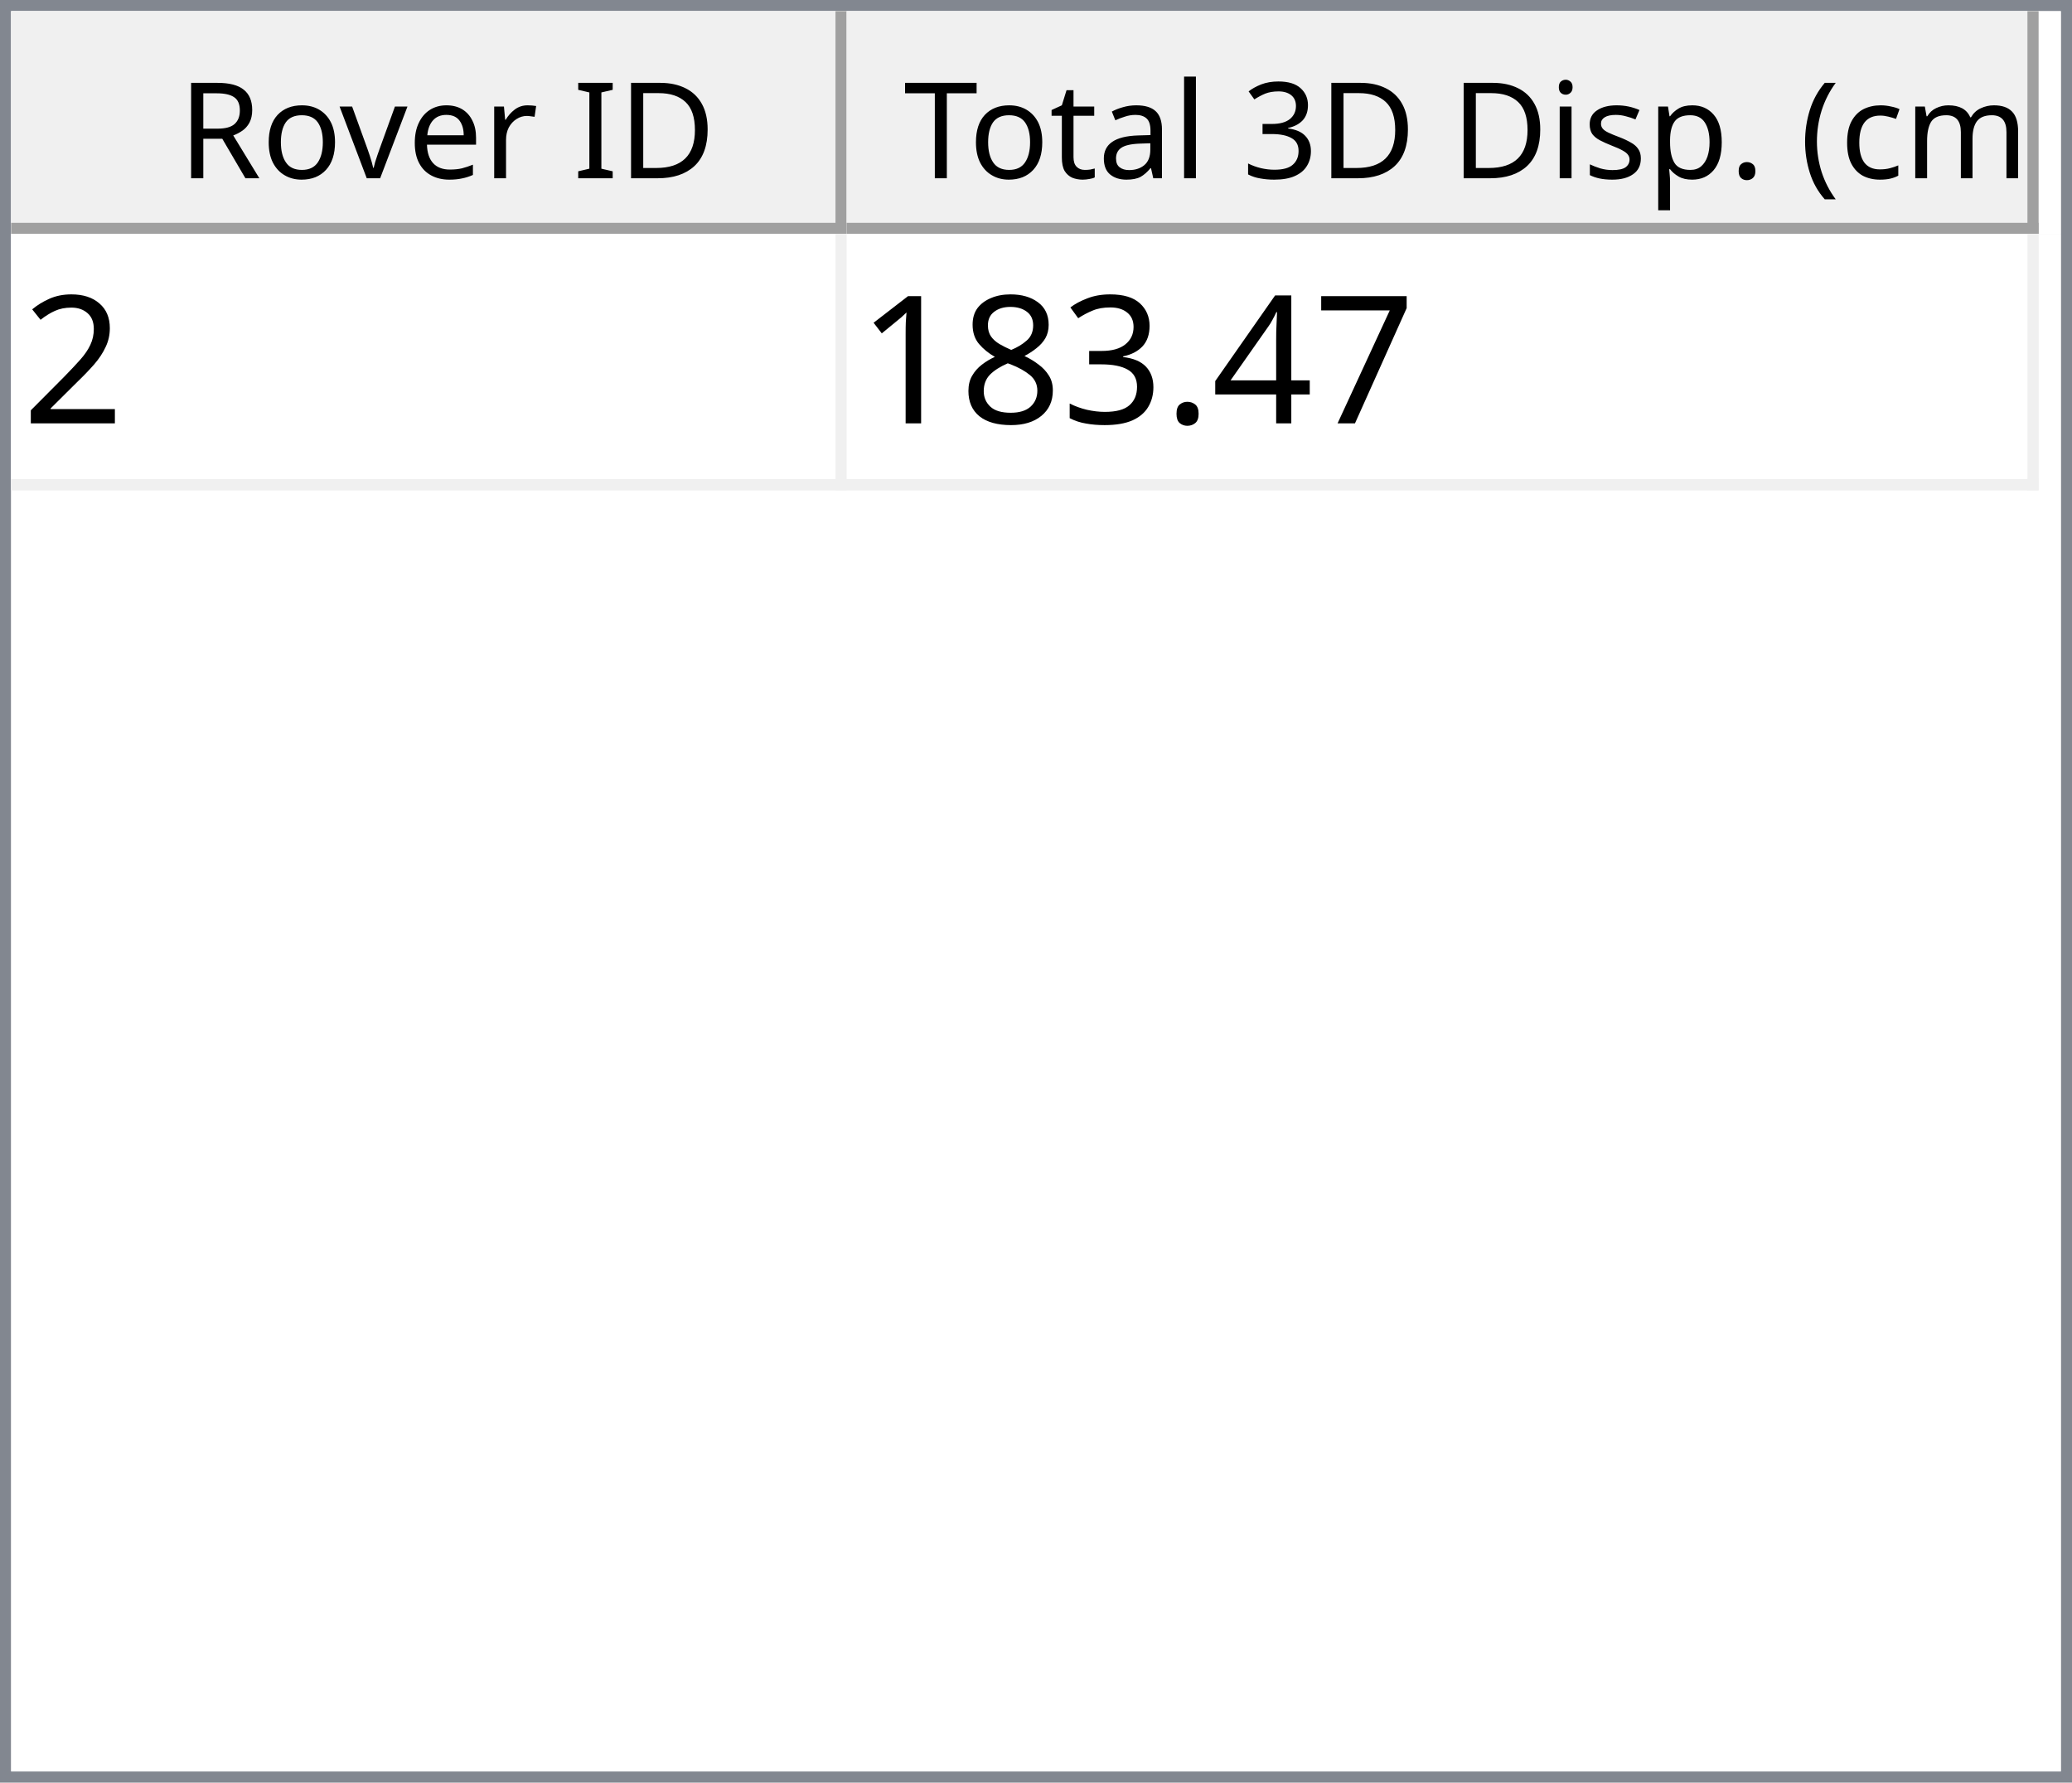
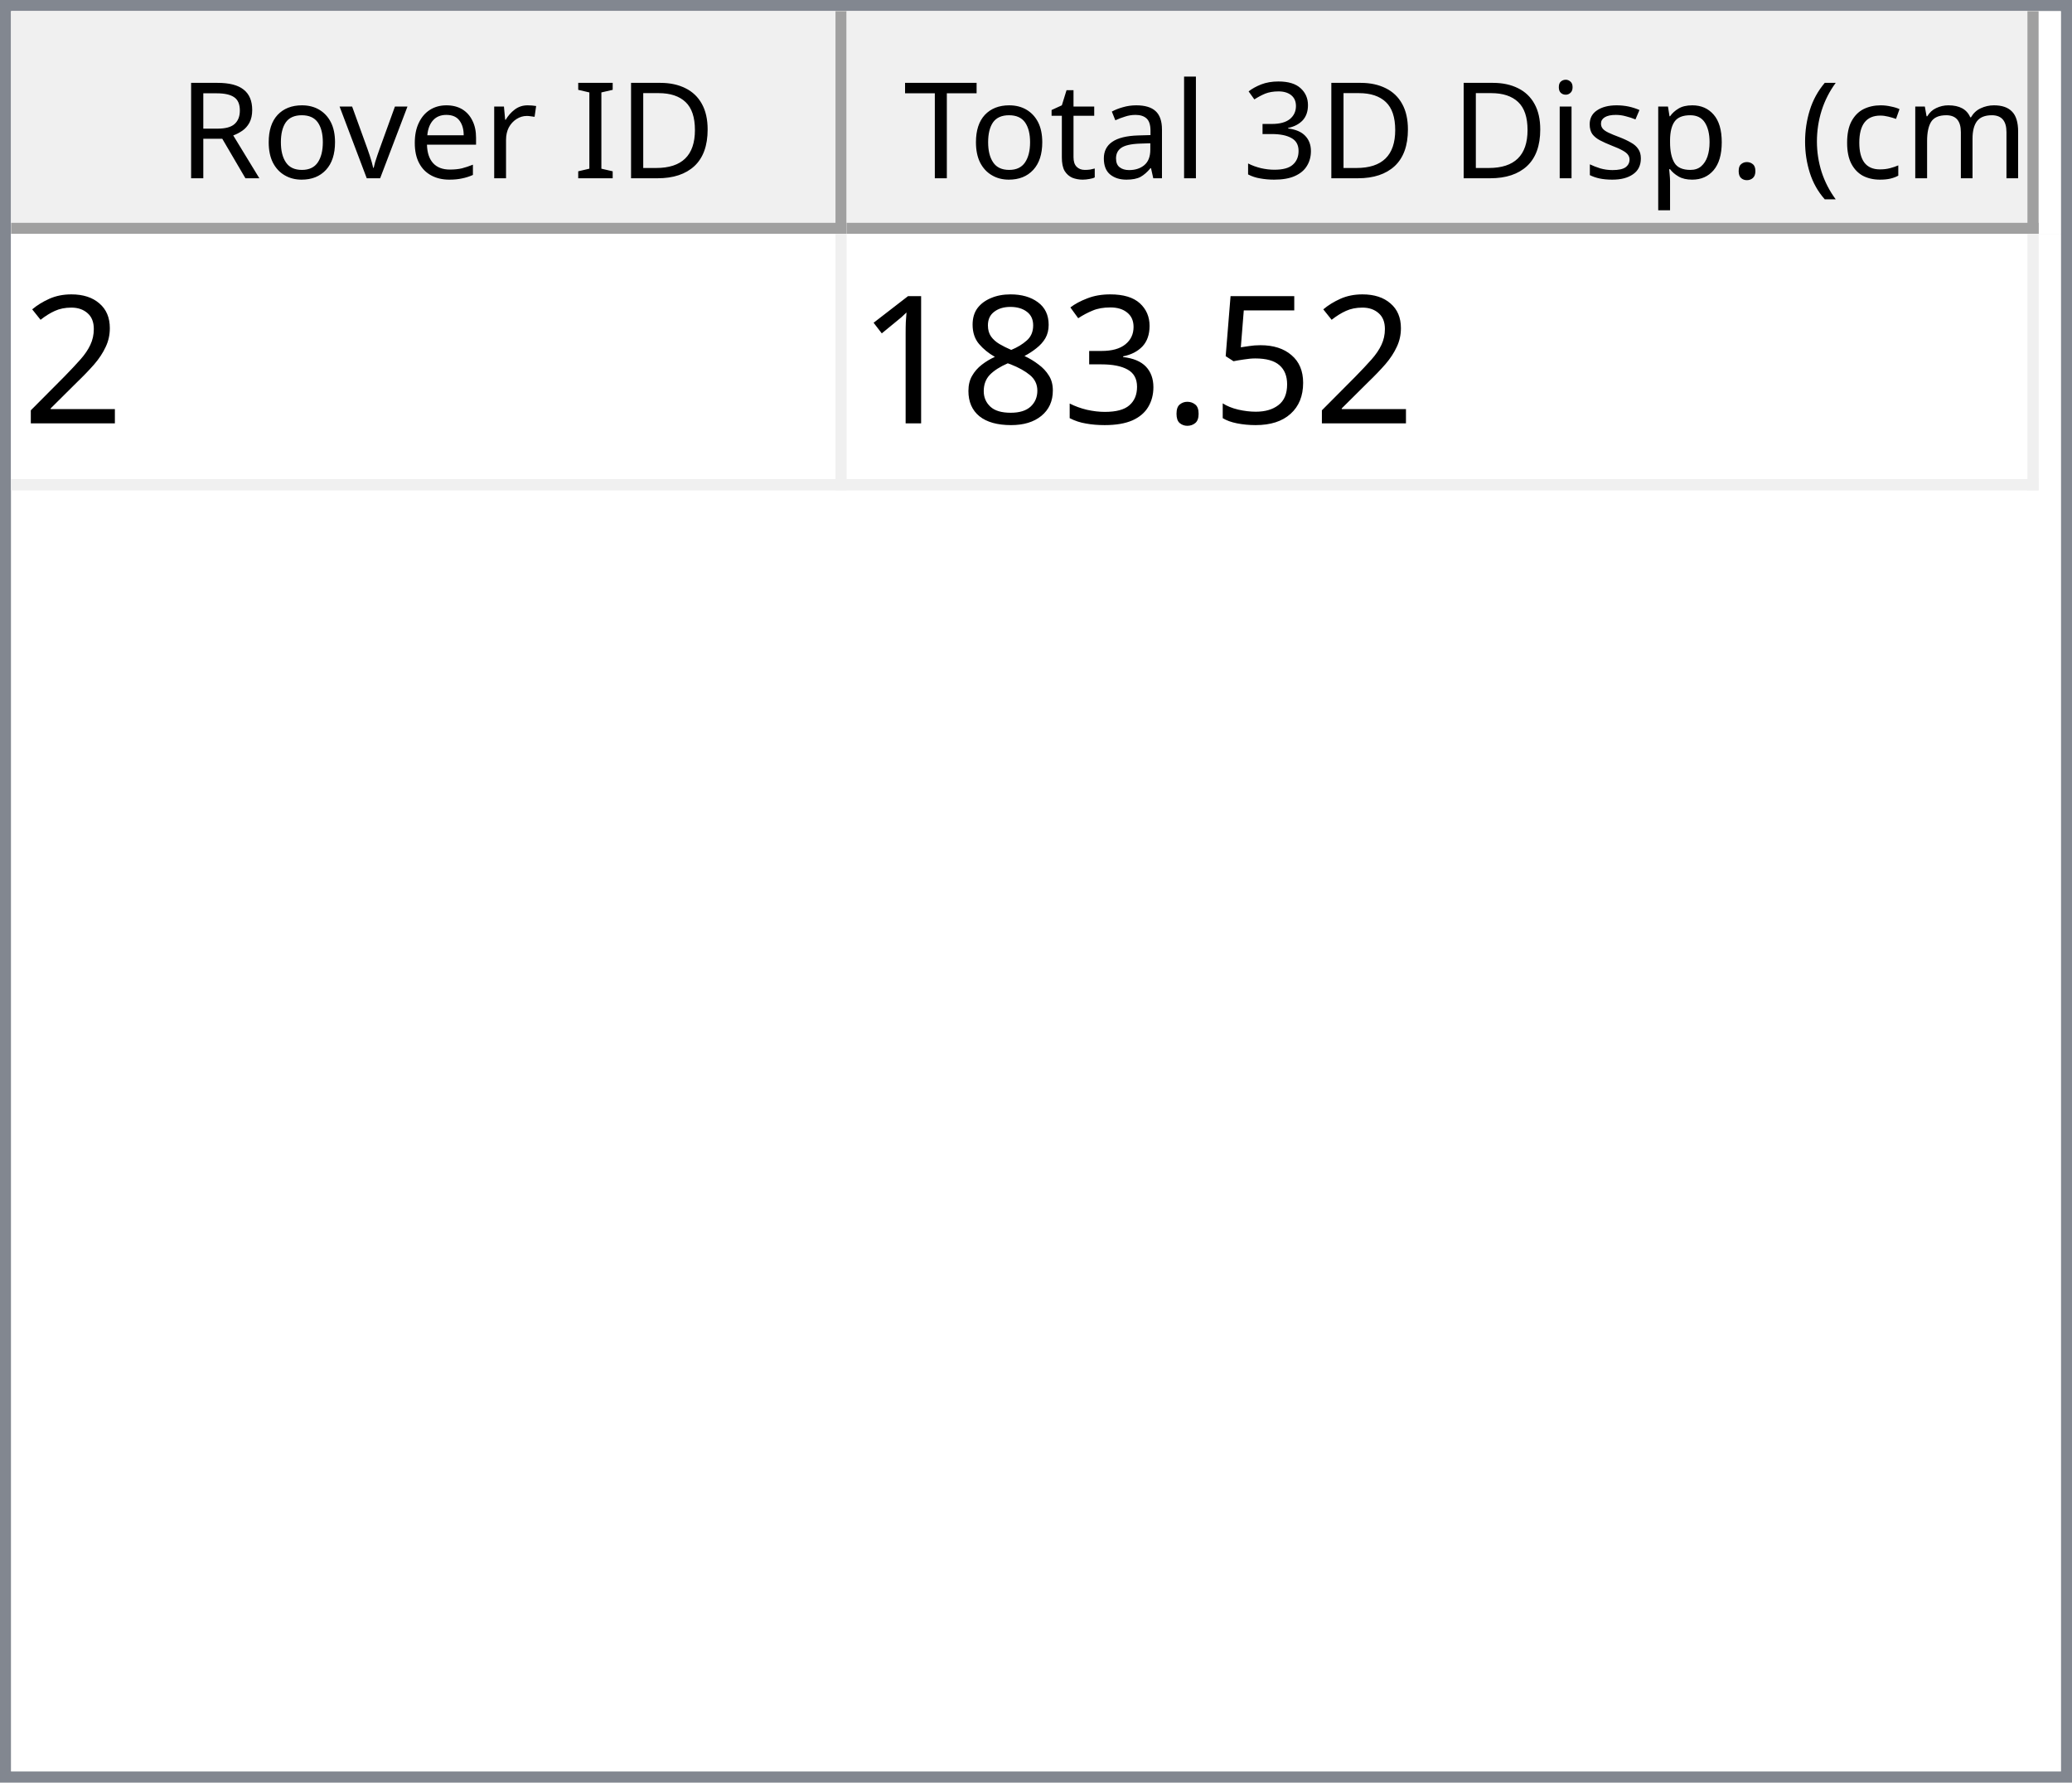
<svg xmlns="http://www.w3.org/2000/svg" style="fill-opacity:1; color-rendering:auto; color-interpolation:auto; text-rendering:auto; stroke:black; stroke-linecap:square; stroke-miterlimit:10; shape-rendering:auto; stroke-opacity:1; fill:black; stroke-dasharray:none; font-weight:normal; stroke-width:1; font-family:'Dialog'; font-style:normal; stroke-linejoin:miter; font-size:12px; stroke-dashoffset:0; image-rendering:auto;" width="186" height="160">
  <defs id="genericDefs" />
  <g>
    <defs id="defs1">
      <clipPath clipPathUnits="userSpaceOnUse" id="clipPath1">
        <path d="M0 0 L186 0 L186 160 L0 160 L0 0 Z" />
      </clipPath>
      <clipPath clipPathUnits="userSpaceOnUse" id="clipPath2">
        <path d="M0 0 L0 160 L186 160 L186 0 Z" />
      </clipPath>
      <clipPath clipPathUnits="userSpaceOnUse" id="clipPath3">
        <path d="M0 0 L0 20 L184 20 L184 0 Z" />
      </clipPath>
      <clipPath clipPathUnits="userSpaceOnUse" id="clipPath4">
        <path d="M0 0 L0 20 L75 20 L75 0 Z" />
      </clipPath>
      <clipPath clipPathUnits="userSpaceOnUse" id="clipPath5">
        <path d="M1 1 L1 19 L74 19 L74 1 Z" />
      </clipPath>
      <clipPath clipPathUnits="userSpaceOnUse" id="clipPath6">
        <path d="M0 0 L0 18 L73 18 L73 0 Z" />
      </clipPath>
      <clipPath clipPathUnits="userSpaceOnUse" id="clipPath7">
        <path d="M-0.5 -0.5 L-0.5 19.5 L74.5 19.5 L74.5 -0.5 Z" />
      </clipPath>
      <clipPath clipPathUnits="userSpaceOnUse" id="clipPath8">
        <path d="M0 0 L0 20 L107 20 L107 0 Z" />
      </clipPath>
      <clipPath clipPathUnits="userSpaceOnUse" id="clipPath9">
        <path d="M1 1 L1 19 L106 19 L106 1 Z" />
      </clipPath>
      <clipPath clipPathUnits="userSpaceOnUse" id="clipPath10">
        <path d="M0 0 L0 18 L105 18 L105 0 Z" />
      </clipPath>
      <clipPath clipPathUnits="userSpaceOnUse" id="clipPath11">
        <path d="M-0.5 -0.5 L-0.5 19.5 L106.5 19.5 L106.5 -0.5 Z" />
      </clipPath>
      <clipPath clipPathUnits="userSpaceOnUse" id="clipPath12">
        <path d="M0 0 L0 138 L184 138 L184 0 Z" />
      </clipPath>
      <clipPath clipPathUnits="userSpaceOnUse" id="clipPath13">
        <path d="M0 0 L0 23 L182 23 L182 0 Z" />
      </clipPath>
      <clipPath clipPathUnits="userSpaceOnUse" id="clipPath14">
        <path d="M-0.5 -0.5 L-0.5 22.5 L181.5 22.5 L181.5 -0.5 Z" />
      </clipPath>
      <clipPath clipPathUnits="userSpaceOnUse" id="clipPath15">
        <path d="M0 0 L0 22 L74 22 L74 0 Z" />
      </clipPath>
      <clipPath clipPathUnits="userSpaceOnUse" id="clipPath16">
        <path d="M0 0 L0 22 L106 22 L106 0 Z" />
      </clipPath>
      <font horiz-adv-x="64.551" id="font1">
        <font-face ascent="107.91" descent="25.098" units-per-em="100" style="font-style:normal; font-family:Segoe UI; font-weight:normal;" />
        <missing-glyph horiz-adv-x="64.551" d="M8.109 0 L8.109 68.266 L56.453 68.266 L56.453 0 L8.109 0 ZM15.328 7.234 L49.219 7.234 L49.219 61.031 L15.328 61.031 L15.328 7.234 Z" />
        <glyph unicode="D" horiz-adv-x="70.117" d="M9.188 0 L9.188 70.016 L28.516 70.016 Q65.531 70.016 65.531 35.891 Q65.531 19.672 55.25 9.836 Q44.969 0 27.734 0 L9.188 0 ZM17.391 62.594 L17.391 7.422 L27.828 7.422 Q41.609 7.422 49.273 14.797 Q56.938 22.172 56.938 35.688 Q56.938 62.594 28.328 62.594 L17.391 62.594 Z" />
        <glyph unicode="I" horiz-adv-x="26.611" d="M17.391 0 L9.188 0 L9.188 70.016 L17.391 70.016 L17.391 0 Z" />
        <glyph unicode=" " horiz-adv-x="27.393" d="" />
        <glyph unicode="r" horiz-adv-x="34.766" d="M34.188 41.891 Q32.078 43.5 28.125 43.5 Q23 43.5 19.555 38.672 Q16.109 33.844 16.109 25.484 L16.109 0 L8.109 0 L8.109 50 L16.109 50 L16.109 39.703 L16.312 39.703 Q18.016 44.969 21.531 47.922 Q25.047 50.875 29.391 50.875 Q32.516 50.875 34.188 50.203 L34.188 41.891 Z" />
        <glyph unicode="e" horiz-adv-x="52.295" d="M48.297 23 L12.984 23 Q13.188 14.656 17.484 10.109 Q21.781 5.562 29.297 5.562 Q37.75 5.562 44.828 11.141 L44.828 3.609 Q38.234 -1.172 27.391 -1.172 Q16.797 -1.172 10.742 5.641 Q4.688 12.453 4.688 24.812 Q4.688 36.469 11.305 43.82 Q17.922 51.172 27.734 51.172 Q37.547 51.172 42.922 44.828 Q48.297 38.484 48.297 27.203 L48.297 23 ZM40.094 29.781 Q40.047 36.719 36.75 40.578 Q33.453 44.438 27.594 44.438 Q21.922 44.438 17.969 40.383 Q14.016 36.328 13.094 29.781 L40.094 29.781 Z" />
        <glyph unicode="v" horiz-adv-x="47.9" d="M47.406 50 L27.484 0 L19.625 0 L0.688 50 L9.469 50 L22.172 13.672 Q23.578 9.672 23.922 6.688 L24.125 6.688 Q24.609 10.453 25.688 13.484 L38.969 50 L47.406 50 Z" />
        <glyph unicode="o" horiz-adv-x="58.594" d="M29 -1.172 Q17.922 -1.172 11.305 5.836 Q4.688 12.844 4.688 24.422 Q4.688 37.016 11.57 44.094 Q18.453 51.172 30.172 51.172 Q41.359 51.172 47.633 44.289 Q53.906 37.406 53.906 25.203 Q53.906 13.234 47.141 6.031 Q40.375 -1.172 29 -1.172 ZM29.594 44.438 Q21.875 44.438 17.383 39.188 Q12.891 33.938 12.891 24.703 Q12.891 15.828 17.43 10.695 Q21.969 5.562 29.594 5.562 Q37.359 5.562 41.531 10.594 Q45.703 15.625 45.703 24.906 Q45.703 34.281 41.531 39.359 Q37.359 44.438 29.594 44.438 Z" />
        <glyph unicode="R" horiz-adv-x="59.814" d="M59.375 0 L49.609 0 L37.891 19.625 Q36.281 22.359 34.766 24.289 Q33.25 26.219 31.664 27.438 Q30.078 28.656 28.25 29.219 Q26.422 29.781 24.125 29.781 L17.391 29.781 L17.391 0 L9.188 0 L9.188 70.016 L30.078 70.016 Q34.672 70.016 38.555 68.867 Q42.438 67.719 45.289 65.375 Q48.141 63.031 49.758 59.547 Q51.375 56.062 51.375 51.375 Q51.375 47.703 50.273 44.656 Q49.172 41.609 47.148 39.211 Q45.125 36.812 42.266 35.133 Q39.406 33.453 35.844 32.516 L35.844 32.328 Q37.594 31.547 38.891 30.547 Q40.188 29.547 41.359 28.18 Q42.531 26.812 43.68 25.078 Q44.828 23.344 46.234 21.047 L59.375 0 ZM17.391 62.594 L17.391 37.203 L28.516 37.203 Q31.594 37.203 34.203 38.133 Q36.812 39.062 38.719 40.797 Q40.625 42.531 41.703 45.047 Q42.781 47.562 42.781 50.688 Q42.781 56.297 39.141 59.445 Q35.5 62.594 28.609 62.594 L17.391 62.594 Z" />
        <glyph unicode=")" horiz-adv-x="30.176" d="M8.297 -15.922 L1.172 -15.922 Q16.406 2.344 16.406 26.812 Q16.406 51.469 1.078 70.016 L8.297 70.016 Q23.531 52.156 23.531 26.703 Q23.531 1.375 8.297 -15.922 Z" />
        <glyph unicode="m" horiz-adv-x="86.133" d="M79.109 0 L71.094 0 L71.094 28.719 Q71.094 37.016 68.531 40.727 Q65.969 44.438 59.906 44.438 Q54.781 44.438 51.195 39.75 Q47.609 35.062 47.609 28.516 L47.609 0 L39.594 0 L39.594 29.688 Q39.594 44.438 28.219 44.438 Q22.953 44.438 19.531 40.016 Q16.109 35.594 16.109 28.516 L16.109 0 L8.109 0 L8.109 50 L16.109 50 L16.109 42.094 L16.312 42.094 Q21.625 51.172 31.844 51.172 Q36.969 51.172 40.773 48.312 Q44.578 45.453 46 40.828 Q51.562 51.172 62.594 51.172 Q79.109 51.172 79.109 30.812 L79.109 0 Z" />
        <glyph unicode="c" horiz-adv-x="46.191" d="M42.188 2.297 Q36.422 -1.172 28.516 -1.172 Q17.828 -1.172 11.258 5.789 Q4.688 12.75 4.688 23.828 Q4.688 36.188 11.766 43.68 Q18.844 51.172 30.672 51.172 Q37.25 51.172 42.281 48.734 L42.281 40.531 Q36.719 44.438 30.375 44.438 Q22.703 44.438 17.797 38.945 Q12.891 33.453 12.891 24.516 Q12.891 15.719 17.508 10.641 Q22.125 5.562 29.891 5.562 Q36.422 5.562 42.188 9.906 L42.188 2.297 Z" />
        <glyph unicode="(" horiz-adv-x="30.176" d="M29.109 -15.922 L21.969 -15.922 Q6.844 1.375 6.844 26.703 Q6.844 52.156 21.969 70.016 L29.203 70.016 Q13.875 51.469 13.875 26.812 Q13.875 2.344 29.109 -15.922 Z" />
        <glyph unicode="." horiz-adv-x="21.68" d="M10.891 -1.078 Q8.641 -1.078 7.055 0.539 Q5.469 2.156 5.469 4.391 Q5.469 6.641 7.055 8.273 Q8.641 9.906 10.891 9.906 Q13.188 9.906 14.797 8.273 Q16.406 6.641 16.406 4.391 Q16.406 2.156 14.797 0.539 Q13.188 -1.078 10.891 -1.078 Z" />
        <glyph unicode="p" horiz-adv-x="58.789" d="M16.312 7.234 L16.109 7.234 L16.109 -23 L8.109 -23 L8.109 50 L16.109 50 L16.109 41.219 L16.312 41.219 Q22.219 51.172 33.594 51.172 Q43.266 51.172 48.688 44.461 Q54.109 37.75 54.109 26.469 Q54.109 13.922 48 6.375 Q41.891 -1.172 31.297 -1.172 Q21.578 -1.172 16.312 7.234 ZM16.109 27.391 L16.109 20.406 Q16.109 14.203 20.141 9.883 Q24.172 5.562 30.375 5.562 Q37.641 5.562 41.773 11.133 Q45.906 16.703 45.906 26.609 Q45.906 34.969 42.047 39.703 Q38.188 44.438 31.594 44.438 Q24.609 44.438 20.359 39.578 Q16.109 34.719 16.109 27.391 Z" />
        <glyph unicode="s" horiz-adv-x="42.432" d="M5.078 1.812 L5.078 10.406 Q11.625 5.562 19.484 5.562 Q30.031 5.562 30.031 12.594 Q30.031 14.594 29.125 15.992 Q28.219 17.391 26.68 18.461 Q25.141 19.531 23.07 20.383 Q21 21.234 18.609 22.172 Q15.281 23.484 12.766 24.828 Q10.25 26.172 8.57 27.859 Q6.891 29.547 6.031 31.695 Q5.172 33.844 5.172 36.719 Q5.172 40.234 6.789 42.945 Q8.406 45.656 11.086 47.484 Q13.766 49.312 17.211 50.242 Q20.656 51.172 24.312 51.172 Q30.812 51.172 35.938 48.922 L35.938 40.828 Q30.422 44.438 23.25 44.438 Q21 44.438 19.195 43.922 Q17.391 43.406 16.094 42.477 Q14.797 41.547 14.086 40.258 Q13.375 38.969 13.375 37.406 Q13.375 35.453 14.086 34.133 Q14.797 32.812 16.164 31.789 Q17.531 30.766 19.484 29.938 Q21.438 29.109 23.922 28.125 Q27.25 26.859 29.883 25.516 Q32.516 24.172 34.375 22.484 Q36.234 20.797 37.234 18.602 Q38.234 16.406 38.234 13.375 Q38.234 9.672 36.602 6.938 Q34.969 4.203 32.234 2.398 Q29.5 0.594 25.93 -0.289 Q22.359 -1.172 18.453 -1.172 Q10.75 -1.172 5.078 1.812 Z" />
        <glyph unicode="i" horiz-adv-x="24.219" d="M12.203 62.703 Q10.062 62.703 8.547 64.164 Q7.031 65.625 7.031 67.875 Q7.031 70.125 8.547 71.609 Q10.062 73.094 12.203 73.094 Q14.406 73.094 15.945 71.609 Q17.484 70.125 17.484 67.875 Q17.484 65.719 15.945 64.211 Q14.406 62.703 12.203 62.703 ZM16.109 0 L8.109 0 L8.109 50 L16.109 50 L16.109 0 Z" />
        <glyph unicode="3" horiz-adv-x="53.906" d="M46.531 19.828 Q46.531 15.094 44.75 11.211 Q42.969 7.328 39.719 4.57 Q36.469 1.812 31.93 0.297 Q27.391 -1.219 21.922 -1.219 Q11.922 -1.219 6 2.594 L6 11.188 Q13.094 5.609 22.219 5.609 Q25.875 5.609 28.828 6.539 Q31.781 7.469 33.906 9.227 Q36.031 10.984 37.18 13.477 Q38.328 15.969 38.328 19.094 Q38.328 32.812 18.797 32.812 L12.984 32.812 L12.984 39.594 L18.5 39.594 Q35.797 39.594 35.797 52.484 Q35.797 64.406 22.609 64.406 Q15.188 64.406 8.688 59.422 L8.688 67.188 Q15.375 71.188 24.609 71.188 Q29 71.188 32.57 69.969 Q36.141 68.75 38.68 66.555 Q41.219 64.359 42.609 61.281 Q44 58.203 44 54.5 Q44 40.672 30.031 36.719 L30.031 36.531 Q33.594 36.141 36.625 34.797 Q39.656 33.453 41.852 31.305 Q44.047 29.156 45.289 26.25 Q46.531 23.344 46.531 19.828 Z" />
        <glyph unicode="l" horiz-adv-x="24.219" d="M16.109 0 L8.109 0 L8.109 74.031 L16.109 74.031 L16.109 0 Z" />
        <glyph unicode="a" horiz-adv-x="50.879" d="M43.891 0 L35.891 0 L35.891 7.812 L35.688 7.812 Q30.469 -1.172 20.312 -1.172 Q12.844 -1.172 8.617 2.781 Q4.391 6.734 4.391 13.281 Q4.391 27.297 20.906 29.594 L35.891 31.688 Q35.891 44.438 25.594 44.438 Q16.547 44.438 9.281 38.281 L9.281 46.484 Q16.656 51.172 26.266 51.172 Q43.891 51.172 43.891 32.516 L43.891 0 ZM35.891 25.297 L23.828 23.641 Q18.266 22.859 15.43 20.875 Q12.594 18.891 12.594 13.875 Q12.594 10.203 15.211 7.883 Q17.828 5.562 22.172 5.562 Q28.125 5.562 32.008 9.742 Q35.891 13.922 35.891 20.312 L35.891 25.297 Z" />
        <glyph unicode="t" horiz-adv-x="33.887" d="M31.297 0.484 Q28.469 -1.078 23.828 -1.078 Q10.688 -1.078 10.688 13.578 L10.688 43.172 L2.094 43.172 L2.094 50 L10.688 50 L10.688 62.203 L18.703 64.797 L18.703 50 L31.297 50 L31.297 43.172 L18.703 43.172 L18.703 14.984 Q18.703 9.969 20.414 7.82 Q22.125 5.672 26.078 5.672 Q29.109 5.672 31.297 7.328 L31.297 0.484 Z" />
        <glyph unicode="T" horiz-adv-x="52.393" d="M50.594 62.594 L30.375 62.594 L30.375 0 L22.172 0 L22.172 62.594 L2 62.594 L2 70.016 L50.594 70.016 L50.594 62.594 Z" />
      </font>
      <font horiz-adv-x="75.0" id="font2">
        <font-face ascent="100.537" descent="21.973" units-per-em="100" style="font-style:normal; font-family:sans-serif; font-weight:normal;" />
        <missing-glyph horiz-adv-x="75.0" d="M12.5 0 L12.5 62.5 L62.5 62.5 L62.5 0 L12.5 0 ZM14.062 1.562 L60.938 1.562 L60.938 60.938 L14.062 60.938 L14.062 1.562 Z" />
        <glyph unicode="2" horiz-adv-x="55.615" d="M50.344 8.453 L50.344 0 L3.031 0 Q2.938 3.172 4.047 6.109 Q5.859 10.938 9.836 15.625 Q13.812 20.312 21.344 26.469 Q33.016 36.031 37.117 41.625 Q41.219 47.219 41.219 52.203 Q41.219 57.422 37.477 61.008 Q33.734 64.594 27.734 64.594 Q21.391 64.594 17.578 60.789 Q13.766 56.984 13.719 50.25 L4.688 51.172 Q5.609 61.281 11.664 66.578 Q17.719 71.875 27.938 71.875 Q38.234 71.875 44.242 66.164 Q50.25 60.453 50.25 52 Q50.25 47.703 48.492 43.555 Q46.734 39.406 42.656 34.812 Q38.578 30.219 29.109 22.219 Q21.188 15.578 18.945 13.211 Q16.703 10.844 15.234 8.453 L50.344 8.453 Z" />
-         <glyph unicode="7" horiz-adv-x="55.615" d="M4.734 62.203 L4.734 70.656 L51.078 70.656 L51.078 63.812 Q44.234 56.547 37.523 44.484 Q30.812 32.422 27.156 19.672 Q24.516 10.688 23.781 0 L14.75 0 Q14.891 8.453 18.062 20.414 Q21.234 32.375 27.172 43.484 Q33.109 54.594 39.797 62.203 L4.734 62.203 Z" />
-         <glyph unicode="4" horiz-adv-x="55.615" d="M32.328 0 L32.328 17.141 L1.266 17.141 L1.266 25.203 L33.938 71.578 L41.109 71.578 L41.109 25.203 L50.781 25.203 L50.781 17.141 L41.109 17.141 L41.109 0 L32.328 0 ZM32.328 25.203 L32.328 57.469 L9.906 25.203 L32.328 25.203 Z" />
+         <glyph unicode="5" horiz-adv-x="55.615" d="M4.156 18.75 L13.375 19.531 Q14.406 12.797 18.141 9.398 Q21.875 6 27.156 6 Q33.5 6 37.891 10.789 Q42.281 15.578 42.281 23.484 Q42.281 31 38.062 35.352 Q33.844 39.703 27 39.703 Q22.75 39.703 19.336 37.773 Q15.922 35.844 13.969 32.766 L5.719 33.844 L12.641 70.609 L48.25 70.609 L48.25 62.203 L19.672 62.203 L15.828 42.969 Q22.266 47.469 29.344 47.469 Q38.719 47.469 45.164 40.969 Q51.609 34.469 51.609 24.266 Q51.609 14.547 45.953 7.469 Q39.062 -1.219 27.156 -1.219 Q17.391 -1.219 11.211 4.25 Q5.031 9.719 4.156 18.75 Z" />
        <glyph unicode="." horiz-adv-x="27.783" d="M9.078 0 L9.078 10.016 L19.094 10.016 L19.094 0 L9.078 0 Z" />
        <glyph unicode="3" horiz-adv-x="55.615" d="M4.203 18.891 L12.984 20.062 Q14.5 12.594 18.141 9.297 Q21.781 6 27 6 Q33.203 6 37.477 10.297 Q41.75 14.594 41.75 20.953 Q41.75 27 37.797 30.93 Q33.844 34.859 27.734 34.859 Q25.25 34.859 21.531 33.891 L22.516 41.609 Q23.391 41.5 23.922 41.5 Q29.547 41.5 34.039 44.43 Q38.531 47.359 38.531 53.469 Q38.531 58.297 35.258 61.477 Q31.984 64.656 26.812 64.656 Q21.688 64.656 18.266 61.43 Q14.844 58.203 13.875 51.766 L5.078 53.328 Q6.688 62.156 12.398 67.016 Q18.109 71.875 26.609 71.875 Q32.469 71.875 37.398 69.359 Q42.328 66.844 44.945 62.5 Q47.562 58.156 47.562 53.266 Q47.562 48.641 45.07 44.828 Q42.578 41.016 37.703 38.766 Q44.047 37.312 47.562 32.695 Q51.078 28.078 51.078 21.141 Q51.078 11.766 44.242 5.25 Q37.406 -1.266 26.953 -1.266 Q17.531 -1.266 11.305 4.352 Q5.078 9.969 4.203 18.891 Z" />
        <glyph unicode="8" horiz-adv-x="55.615" d="M17.672 38.812 Q12.203 40.828 9.57 44.539 Q6.938 48.25 6.938 53.422 Q6.938 61.234 12.555 66.555 Q18.172 71.875 27.484 71.875 Q36.859 71.875 42.578 66.43 Q48.297 60.984 48.297 53.172 Q48.297 48.188 45.68 44.508 Q43.062 40.828 37.75 38.812 Q44.344 36.672 47.781 31.883 Q51.219 27.094 51.219 20.453 Q51.219 11.281 44.727 5.031 Q38.234 -1.219 27.641 -1.219 Q17.047 -1.219 10.547 5.055 Q4.047 11.328 4.047 20.703 Q4.047 27.688 7.594 32.398 Q11.141 37.109 17.672 38.812 ZM15.922 53.719 Q15.922 48.641 19.195 45.414 Q22.469 42.188 27.688 42.188 Q32.766 42.188 36.016 45.383 Q39.266 48.578 39.266 53.219 Q39.266 58.062 35.914 61.359 Q32.562 64.656 27.594 64.656 Q22.562 64.656 19.242 61.43 Q15.922 58.203 15.922 53.719 ZM13.094 20.656 Q13.094 16.891 14.875 13.375 Q16.656 9.859 20.172 7.93 Q23.688 6 27.734 6 Q34.031 6 38.133 10.055 Q42.234 14.109 42.234 20.359 Q42.234 26.703 38.016 30.859 Q33.797 35.016 27.438 35.016 Q21.234 35.016 17.164 30.914 Q13.094 26.812 13.094 20.656 Z" />
        <glyph unicode="1" horiz-adv-x="55.615" d="M37.25 0 L28.469 0 L28.469 56 Q25.297 52.984 20.141 49.953 Q14.984 46.922 10.891 45.406 L10.891 53.906 Q18.266 57.375 23.781 62.305 Q29.297 67.234 31.594 71.875 L37.25 71.875 L37.25 0 Z" />
      </font>
    </defs>
    <g style="fill:white; stroke:white;">
      <rect x="0" y="0" width="186" style="clip-path:url(#clipPath1); stroke:none;" height="160" />
    </g>
    <g style="fill:white; text-rendering:optimizeSpeed; color-rendering:optimizeSpeed; image-rendering:optimizeSpeed; shape-rendering:crispEdges; stroke:white; color-interpolation:sRGB;">
      <rect x="0" width="186" height="160" y="0" style="stroke:none;" />
      <path style="stroke:none;" d="M0 160 L186 160 L186 0 L0 0 Z" />
    </g>
    <g style="fill:rgb(240,240,240); font-family:'Segoe UI'; stroke:rgb(240,240,240);">
      <rect x="0" y="0" width="186" style="clip-path:url(#clipPath2); stroke:none;" height="160" />
    </g>
    <g style="fill:rgb(130,135,144); font-family:'Segoe UI'; stroke:rgb(130,135,144);">
      <path d="M0 0 L186 0 L186 160 L0 160 L0 0 ZM1 1 L185 1 L185 159 L1 159 L1 1 Z" style="fill-rule:evenodd; clip-path:url(#clipPath2); stroke:none;" />
    </g>
    <g style="fill:white; font-family:'Segoe UI'; stroke:white;" transform="translate(1,1)">
      <rect x="0" y="0" width="184" style="clip-path:url(#clipPath3); stroke:none;" height="20" />
    </g>
    <g style="fill:rgb(240,240,240); font-family:'Segoe UI'; stroke:rgb(240,240,240);" transform="translate(1,1)">
      <rect x="0" y="0" width="75" style="clip-path:url(#clipPath4); stroke:none;" height="20" />
    </g>
    <g style="font-family:'Segoe UI';" transform="translate(2,2)">
      <text x="14" xml:space="preserve" y="14" style="clip-path:url(#clipPath6); stroke:none;">Rover ID</text>
    </g>
    <g style="fill:rgb(160,160,160); font-family:'Segoe UI'; stroke:rgb(160,160,160); stroke-linejoin:bevel;" transform="translate(1.5,1.5)">
      <line x1="74" x2="74" y1="0" style="fill:none; clip-path:url(#clipPath7);" y2="19" />
    </g>
    <g style="fill:rgb(160,160,160); font-family:'Segoe UI'; stroke:rgb(160,160,160); stroke-linejoin:bevel;" transform="matrix(1,0,0,1,1,1) translate(0.5,0.5)">
      <line x1="0" x2="74" y1="19" style="fill:none; clip-path:url(#clipPath7);" y2="19" />
    </g>
    <g style="fill:rgb(240,240,240); font-family:'Segoe UI'; stroke:rgb(240,240,240);" transform="translate(76,1)">
      <rect x="0" y="0" width="107" style="clip-path:url(#clipPath8); stroke:none;" height="20" />
    </g>
    <g style="font-family:'Segoe UI';" transform="translate(77,2)">
      <text x="1" xml:space="preserve" y="14" style="clip-path:url(#clipPath10); stroke:none;"> Total 3D Disp. (cm)</text>
    </g>
    <g style="fill:rgb(160,160,160); font-family:'Segoe UI'; stroke:rgb(160,160,160); stroke-linejoin:bevel;" transform="translate(76.5,1.5)">
      <line x1="106" x2="106" y1="0" style="fill:none; clip-path:url(#clipPath11);" y2="19" />
    </g>
    <g style="fill:rgb(160,160,160); font-family:'Segoe UI'; stroke:rgb(160,160,160); stroke-linejoin:bevel;" transform="matrix(1,0,0,1,76,1) translate(0.5,0.5)">
      <line x1="0" x2="106" y1="19" style="fill:none; clip-path:url(#clipPath11);" y2="19" />
    </g>
    <g style="fill:white; font-family:'Segoe UI'; stroke:white;" transform="translate(1,21)">
      <rect x="0" y="0" width="184" style="clip-path:url(#clipPath12); stroke:none;" height="138" />
    </g>
    <g style="fill:rgb(240,240,240); font-size:16px; font-family:sans-serif; stroke:rgb(240,240,240);" transform="translate(1,21)">
      <rect x="0" y="0" width="182" style="clip-path:url(#clipPath13); stroke:none;" height="23" />
      <line transform="translate(0.5,0.5)" x1="0" x2="181" y1="22" style="clip-path:url(#clipPath14); fill:none; stroke-linejoin:bevel;" y2="22" />
    </g>
    <g transform="matrix(1,0,0,1,1,21) translate(0.5,0.5)" style="fill:rgb(240,240,240); font-size:16px; font-family:sans-serif; stroke:rgb(240,240,240); stroke-linejoin:bevel;">
      <line x1="74" x2="74" y1="0" style="fill:none; clip-path:url(#clipPath14);" y2="22" />
    </g>
    <g transform="matrix(1,0,0,1,1,21) translate(0.5,0.5)" style="fill:rgb(240,240,240); font-size:16px; font-family:sans-serif; stroke:rgb(240,240,240); stroke-linejoin:bevel;">
      <line x1="181" x2="181" y1="0" style="fill:none; clip-path:url(#clipPath14);" y2="22" />
    </g>
    <g style="fill:white; font-size:16px; font-family:sans-serif; stroke:white;" transform="matrix(1,0,0,1,1,21)">
      <rect x="0" y="0" width="74" style="clip-path:url(#clipPath15); stroke:none;" height="22" />
      <text x="1" y="17" style="fill:black; clip-path:url(#clipPath15); stroke:none;" xml:space="preserve">2</text>
    </g>
    <g style="fill:white; font-size:16px; font-family:sans-serif; stroke:white;" transform="matrix(1,0,0,1,1,21) translate(75,0)">
      <rect x="0" y="0" width="106" style="clip-path:url(#clipPath16); stroke:none;" height="22" />
-       <text x="1" y="17" style="fill:black; clip-path:url(#clipPath16); stroke:none;" xml:space="preserve">183.47</text>
+       <text x="1" y="17" style="fill:black; clip-path:url(#clipPath16); stroke:none;" xml:space="preserve">183.52</text>
    </g>
  </g>
</svg>
